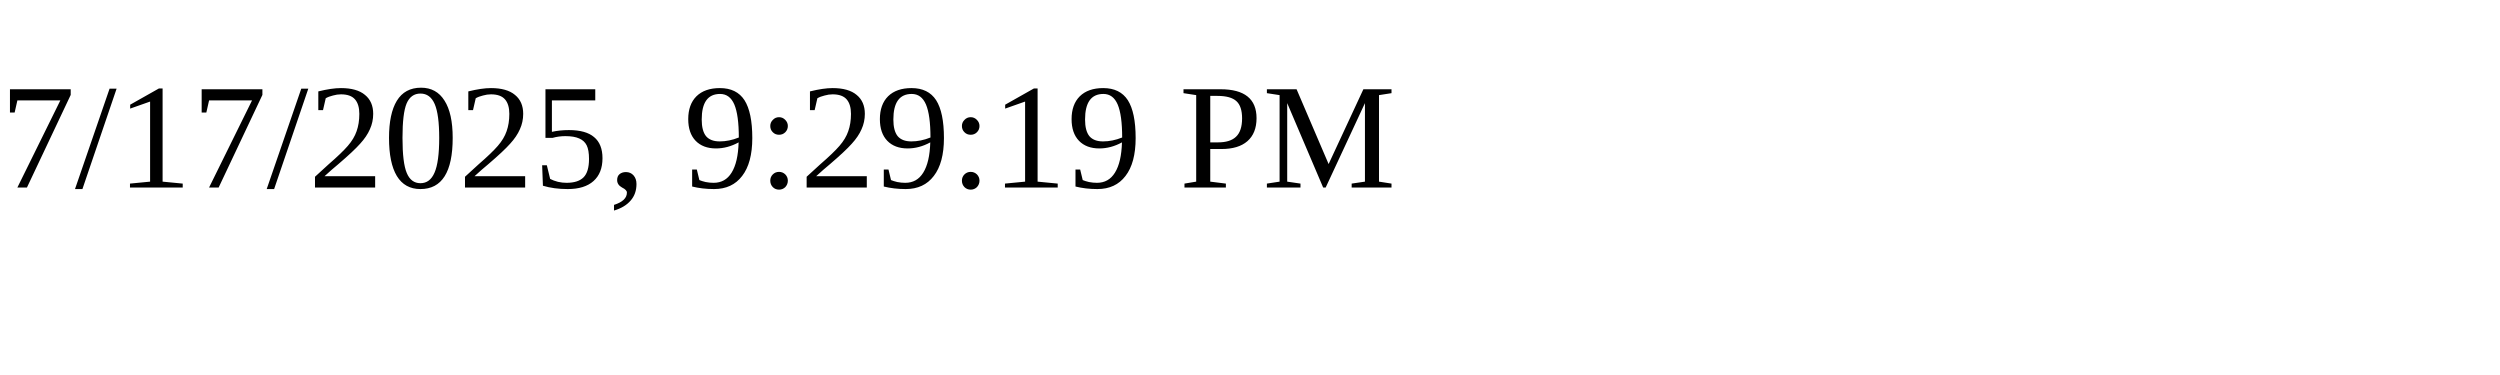
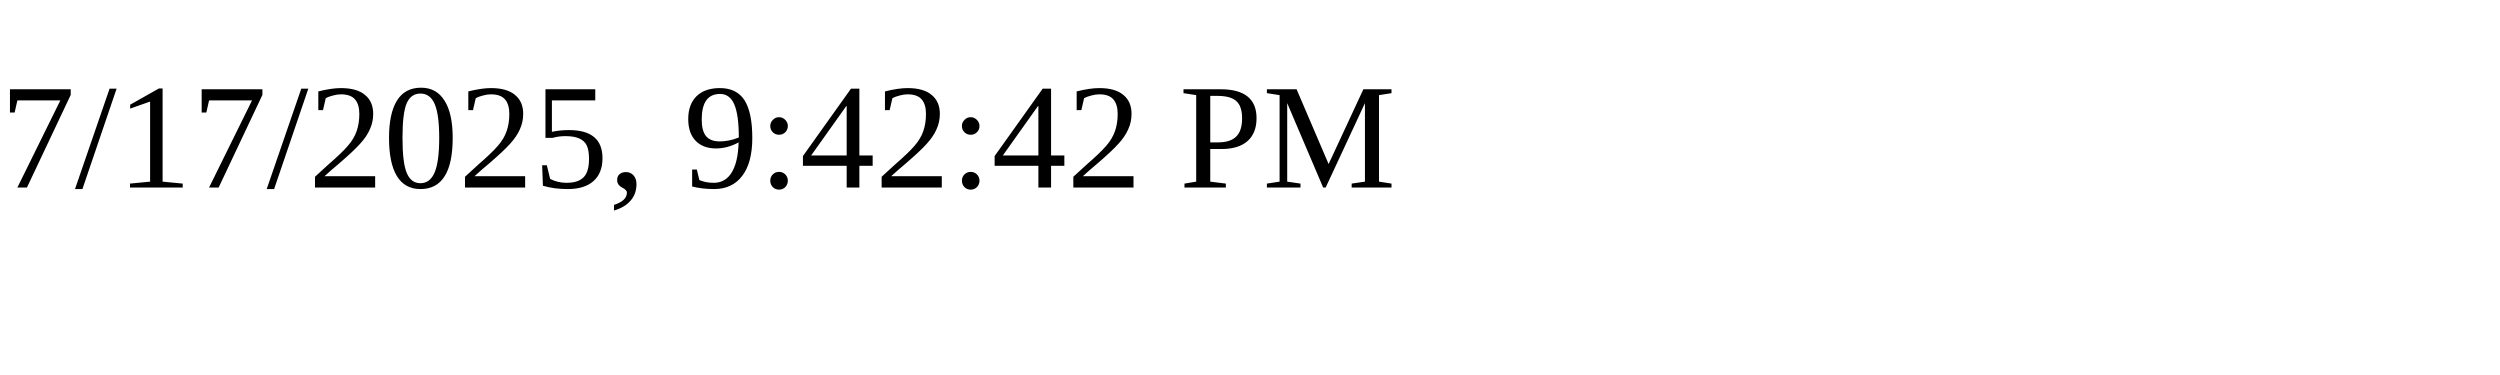
<svg xmlns="http://www.w3.org/2000/svg" height="30" width="200">
-   <text x="0" y="15">7/17/2025, 9:29:19 PM</text>
+   <text x="0" y="15">7/17/2025, 9:42:42 PM</text>
</svg>
